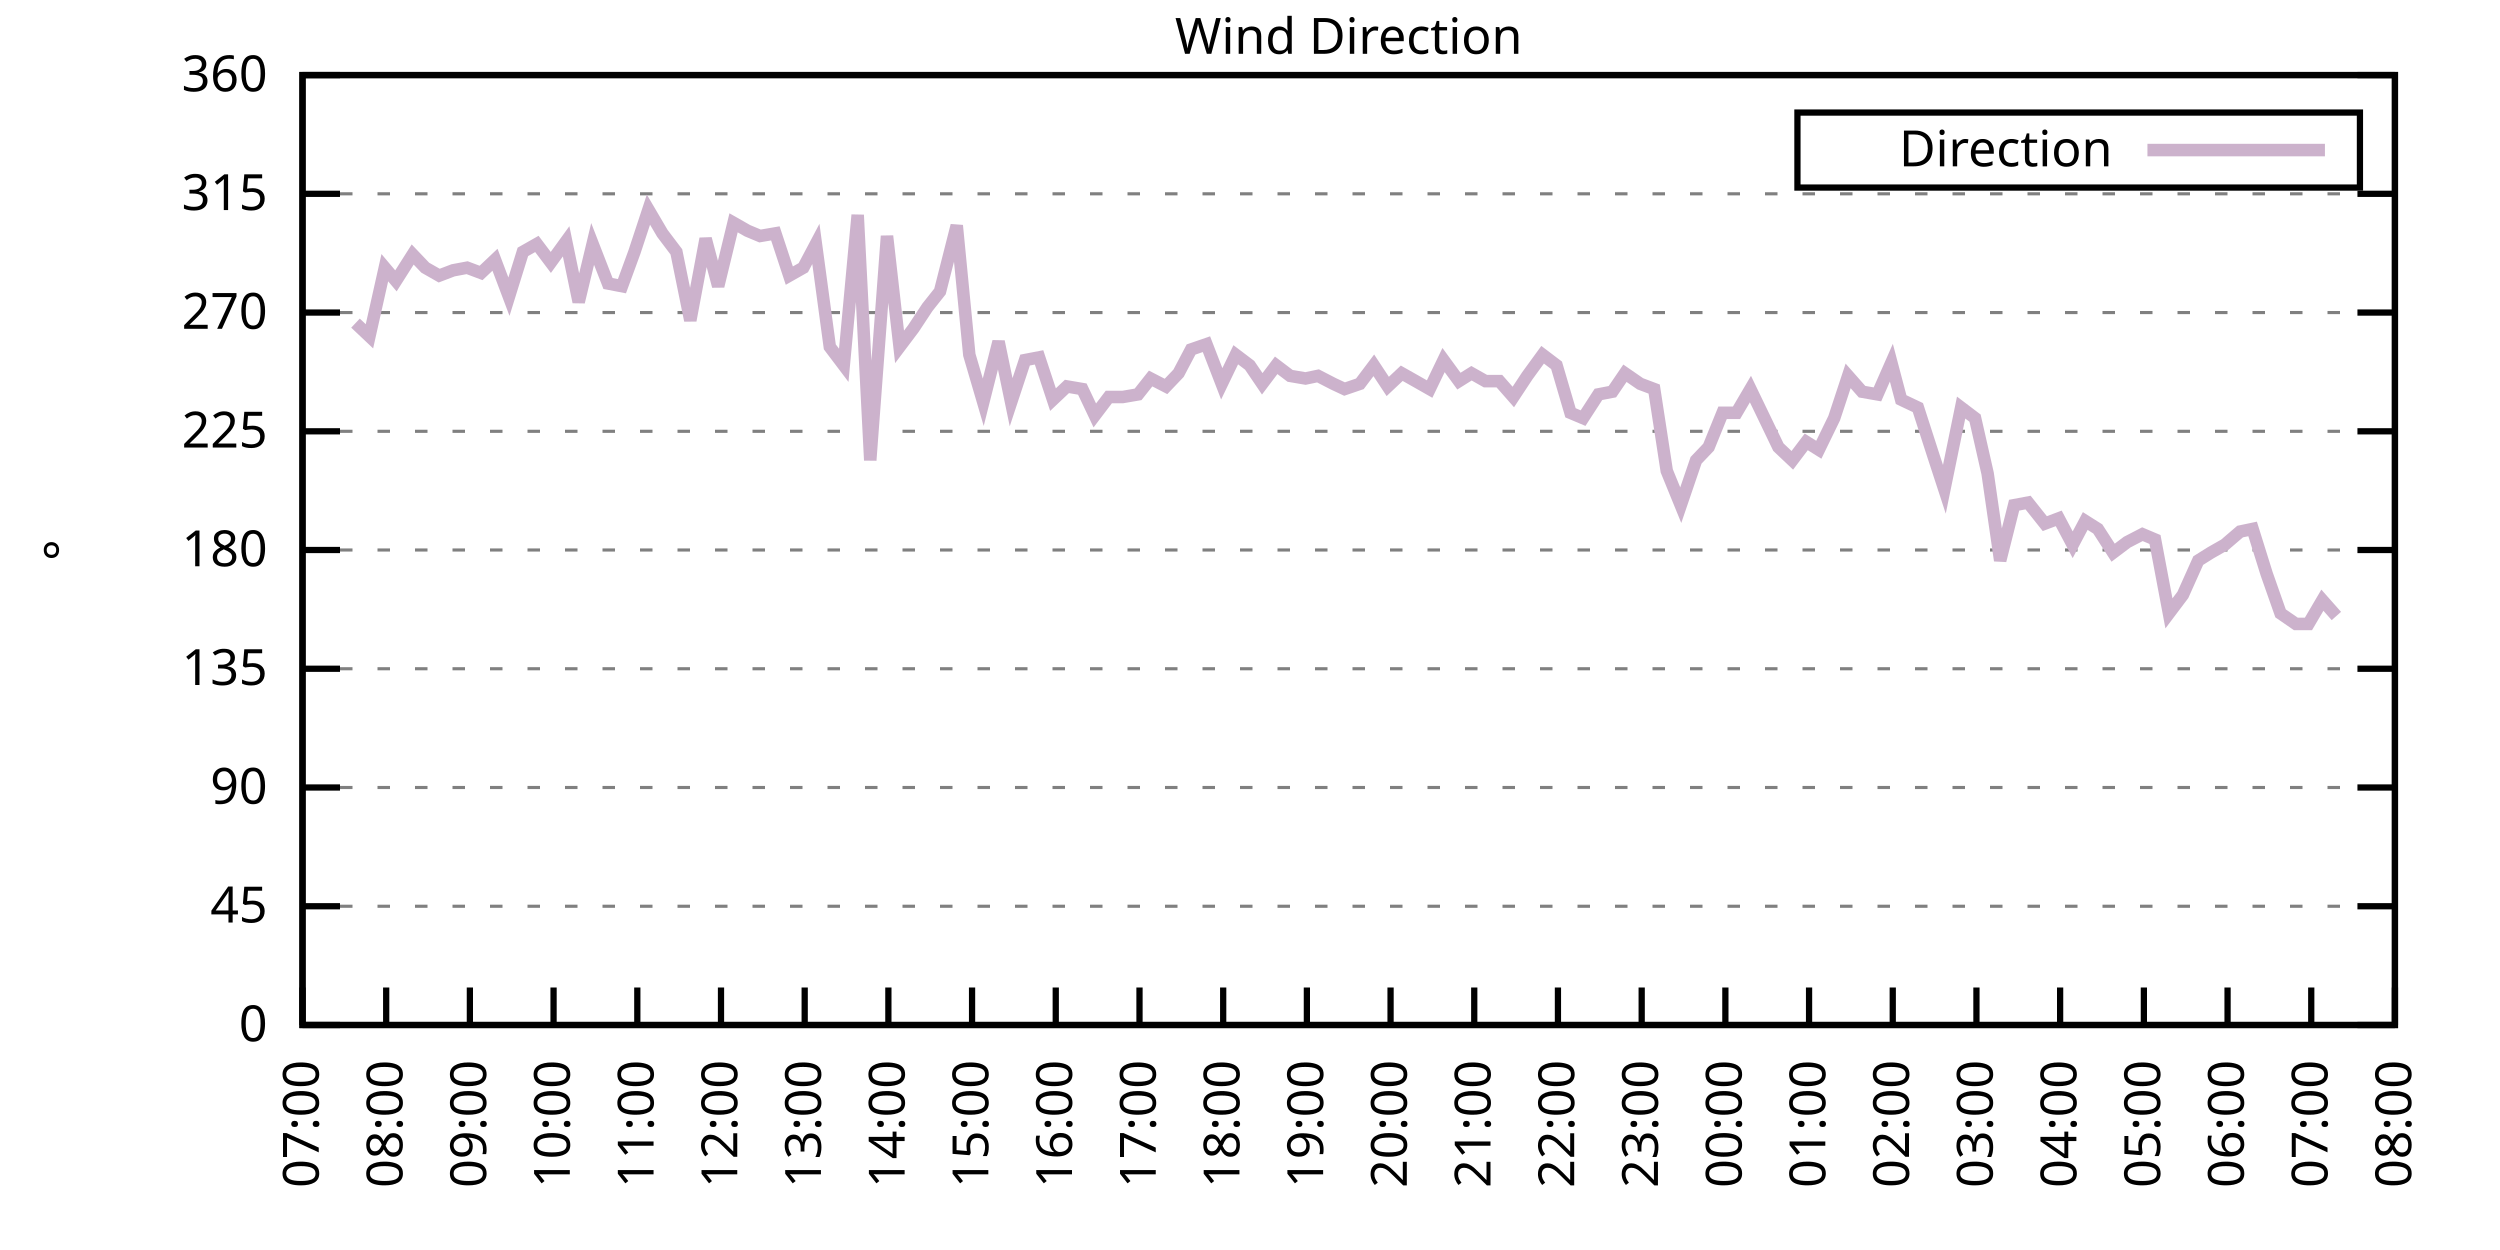
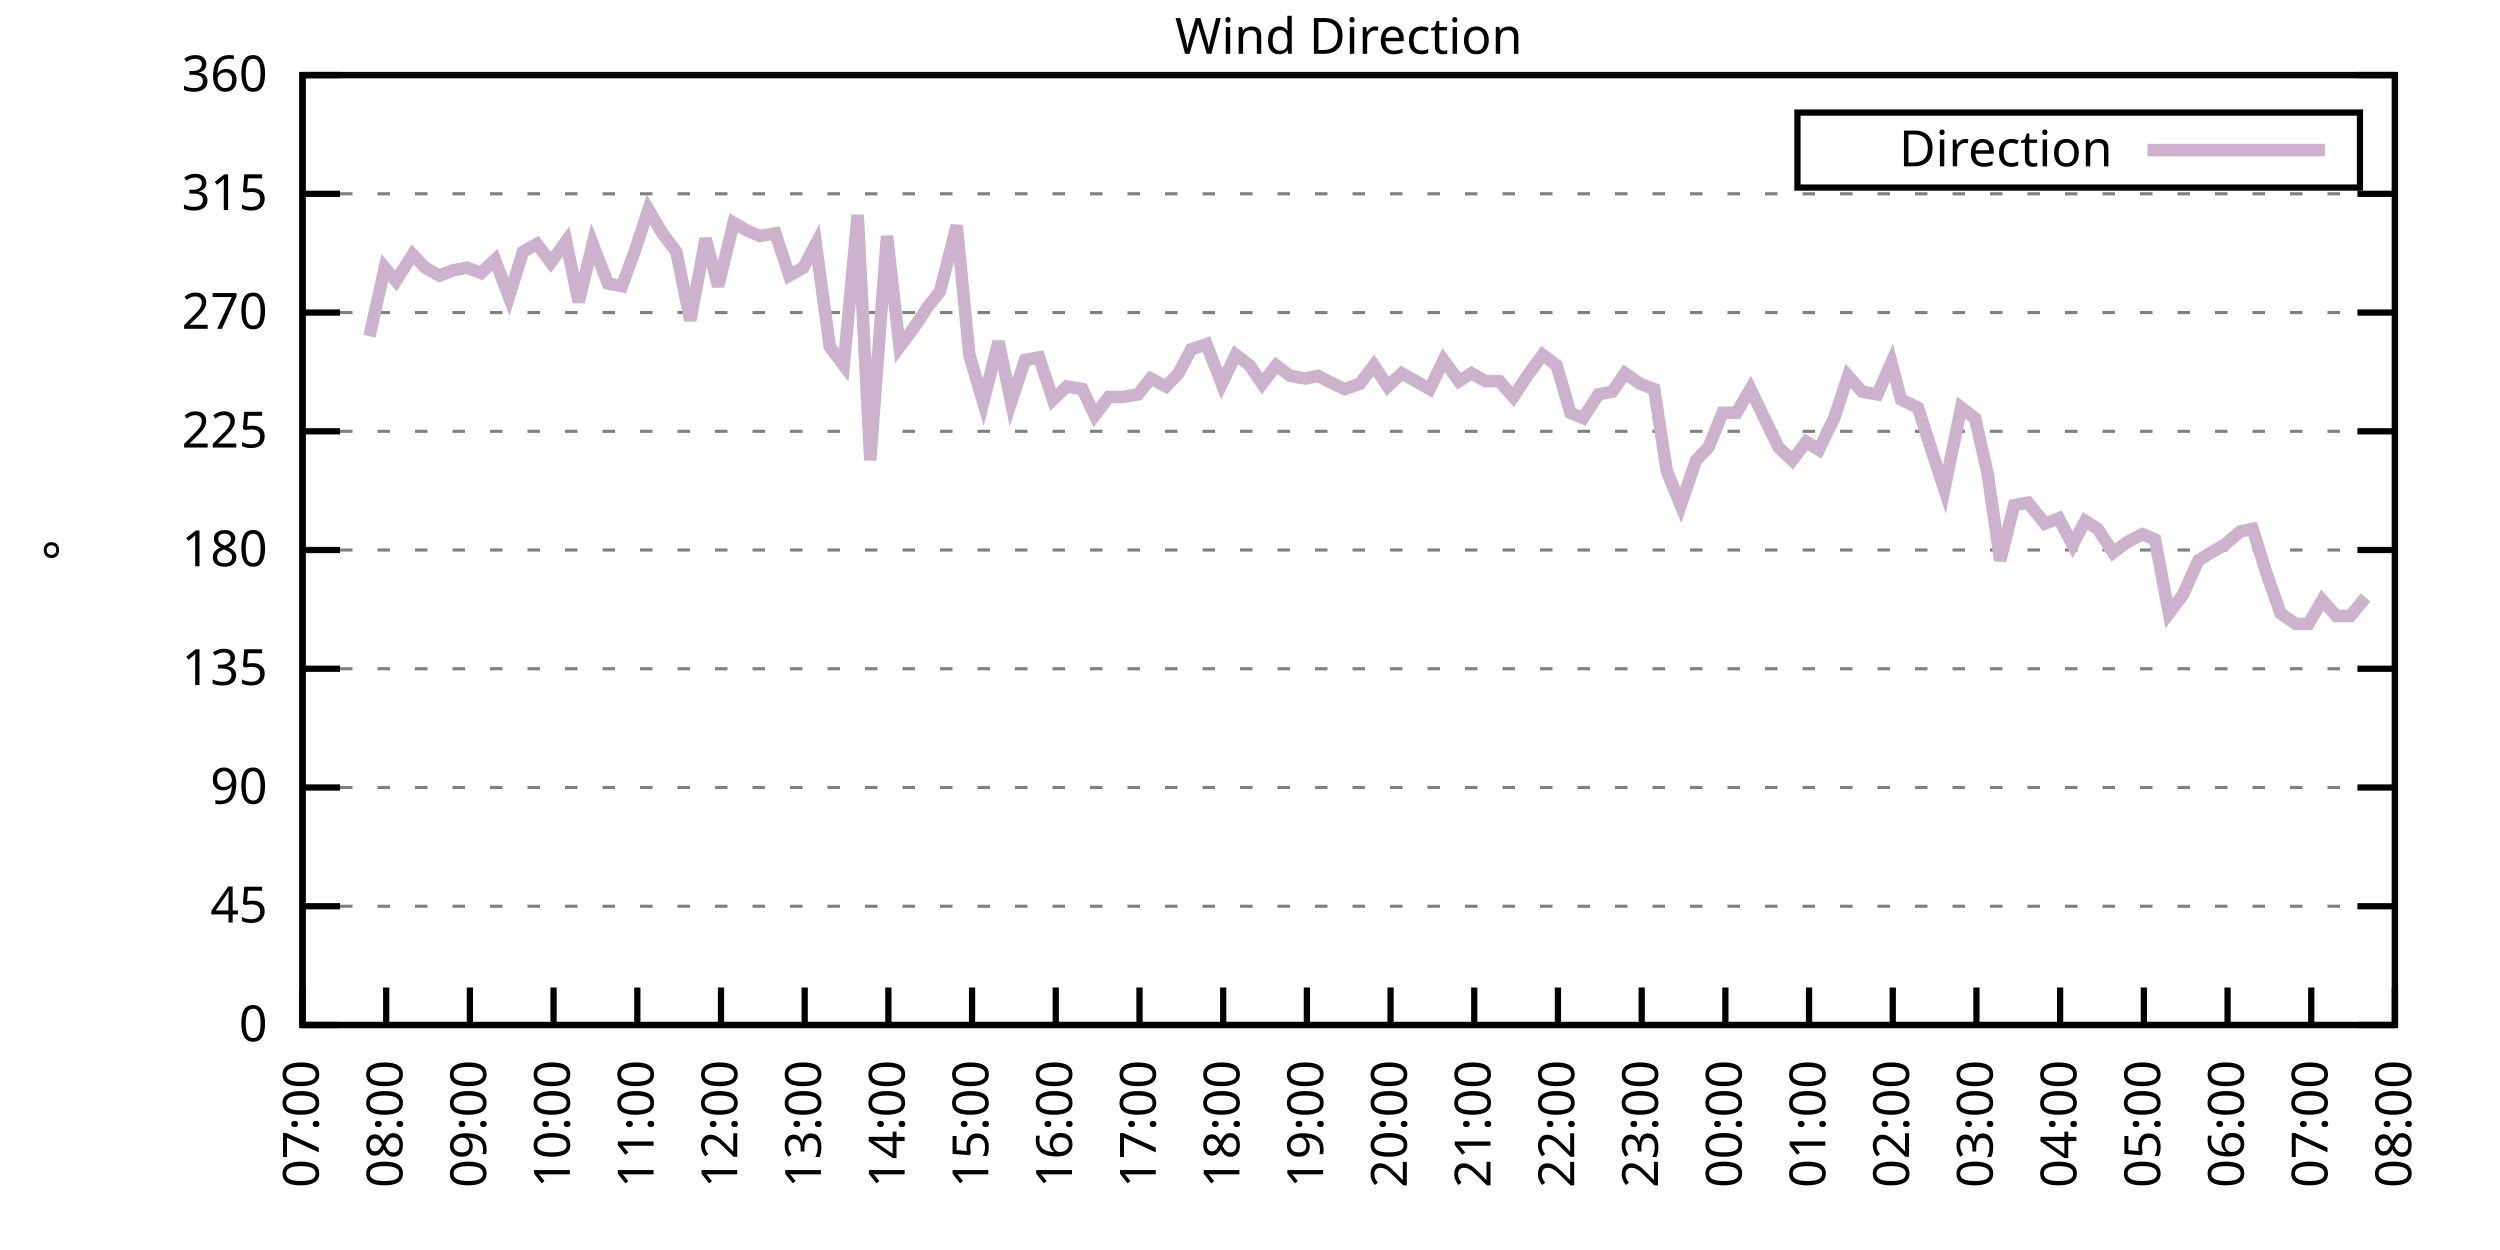
<svg xmlns="http://www.w3.org/2000/svg" xmlns:xlink="http://www.w3.org/1999/xlink" width="400" height="200" viewBox="0 0 400 200">
  <g id="gnuplot_canvas">
    <rect x="0" y="0" width="400" height="200" fill="none" />
    <defs>
      <circle id="gpDot" r="0.5" stroke-width="0.5" stroke="currentColor" />
      <path id="gpPt0" stroke-width="0.333" stroke="currentColor" d="M-1,0 h2 M0,-1 v2" />
      <path id="gpPt1" stroke-width="0.333" stroke="currentColor" d="M-1,-1 L1,1 M1,-1 L-1,1" />
      <path id="gpPt2" stroke-width="0.333" stroke="currentColor" d="M-1,0 L1,0 M0,-1 L0,1 M-1,-1 L1,1 M-1,1 L1,-1" />
      <rect id="gpPt3" stroke-width="0.333" stroke="currentColor" x="-1" y="-1" width="2" height="2" />
      <rect id="gpPt4" stroke-width="0.333" stroke="currentColor" fill="currentColor" x="-1" y="-1" width="2" height="2" />
      <circle id="gpPt5" stroke-width="0.333" stroke="currentColor" cx="0" cy="0" r="1" />
      <use xlink:href="#gpPt5" id="gpPt6" fill="currentColor" stroke="none" />
      <path id="gpPt7" stroke-width="0.333" stroke="currentColor" d="M0,-1.33 L-1.33,0.67 L1.33,0.67 z" />
      <use xlink:href="#gpPt7" id="gpPt8" fill="currentColor" stroke="none" />
      <use xlink:href="#gpPt7" id="gpPt9" stroke="currentColor" transform="rotate(180)" />
      <use xlink:href="#gpPt9" id="gpPt10" fill="currentColor" stroke="none" />
      <use xlink:href="#gpPt3" id="gpPt11" stroke="currentColor" transform="rotate(45)" />
      <use xlink:href="#gpPt11" id="gpPt12" fill="currentColor" stroke="none" />
      <path id="gpPt13" stroke-width="0.333" stroke="currentColor" d="M0,1.330 L1.265,0.411 L0.782,-1.067 L-0.782,-1.076 L-1.265,0.411 z" />
      <use xlink:href="#gpPt13" id="gpPt14" fill="currentColor" stroke="none" />
      <filter id="textbox" filterUnits="objectBoundingBox" x="0" y="0" height="1" width="1">
        <feFlood flood-color="white" flood-opacity="1" result="bgnd" />
        <feComposite in="SourceGraphic" in2="bgnd" operator="atop" />
      </filter>
      <filter id="greybox" filterUnits="objectBoundingBox" x="0" y="0" height="1" width="1">
        <feFlood flood-color="lightgrey" flood-opacity="1" result="grey" />
        <feComposite in="SourceGraphic" in2="grey" operator="atop" />
      </filter>
    </defs>
    <g fill="none" color="white" stroke="currentColor" stroke-width="1.00" stroke-linecap="butt" stroke-linejoin="miter">
</g>
    <g fill="none" color="black" stroke="currentColor" stroke-width="1.00" stroke-linecap="butt" stroke-linejoin="miter">
      <g stroke="none" shape-rendering="crispEdges">
        <polygon fill="rgb(255, 255, 255)" points="48.40,164.00 383.18,164.00 383.18,12.02 48.40,12.02 " />
      </g>
    </g>
    <g fill="none" color="black" stroke="currentColor" stroke-width="1.00" stroke-linecap="butt" stroke-linejoin="miter">
</g>
    <g fill="none" color="black" stroke="black" stroke-width="0.50" stroke-linecap="butt" stroke-linejoin="miter">
</g>
    <g fill="none" color="gray" stroke="currentColor" stroke-width="0.50" stroke-linecap="butt" stroke-linejoin="miter">
      <path stroke="gray" stroke-dasharray="2,4" class="gridline" d="M48.40,164.00 L383.19,164.00  " />
    </g>
    <g fill="none" color="gray" stroke="gray" stroke-width="1.00" stroke-linecap="butt" stroke-linejoin="miter">
</g>
    <g fill="none" color="black" stroke="currentColor" stroke-width="1.00" stroke-linecap="butt" stroke-linejoin="miter">
      <path stroke="black" d="M48.40,164.00 L54.40,164.00 M383.19,164.00 L377.19,164.00  " />
      <g transform="translate(42.80,166.60)" stroke="none" fill="black" font-family="Sans" font-size="8.00" text-anchor="end">
        <text>
          <tspan font-family="Sans"> 0</tspan>
        </text>
      </g>
    </g>
    <g fill="none" color="black" stroke="currentColor" stroke-width="1.00" stroke-linecap="butt" stroke-linejoin="miter">
</g>
    <g fill="none" color="black" stroke="black" stroke-width="0.50" stroke-linecap="butt" stroke-linejoin="miter">
</g>
    <g fill="none" color="gray" stroke="currentColor" stroke-width="0.50" stroke-linecap="butt" stroke-linejoin="miter">
      <path stroke="gray" stroke-dasharray="2,4" class="gridline" d="M48.40,145.00 L383.19,145.00  " />
    </g>
    <g fill="none" color="gray" stroke="gray" stroke-width="1.00" stroke-linecap="butt" stroke-linejoin="miter">
</g>
    <g fill="none" color="black" stroke="currentColor" stroke-width="1.00" stroke-linecap="butt" stroke-linejoin="miter">
      <path stroke="black" d="M48.40,145.00 L54.40,145.00 M383.19,145.00 L377.19,145.00  " />
      <g transform="translate(42.80,147.60)" stroke="none" fill="black" font-family="Sans" font-size="8.00" text-anchor="end">
        <text>
          <tspan font-family="Sans"> 45</tspan>
        </text>
      </g>
    </g>
    <g fill="none" color="black" stroke="currentColor" stroke-width="1.00" stroke-linecap="butt" stroke-linejoin="miter">
</g>
    <g fill="none" color="black" stroke="black" stroke-width="0.50" stroke-linecap="butt" stroke-linejoin="miter">
</g>
    <g fill="none" color="gray" stroke="currentColor" stroke-width="0.50" stroke-linecap="butt" stroke-linejoin="miter">
      <path stroke="gray" stroke-dasharray="2,4" class="gridline" d="M48.40,126.00 L383.19,126.00  " />
    </g>
    <g fill="none" color="gray" stroke="gray" stroke-width="1.00" stroke-linecap="butt" stroke-linejoin="miter">
</g>
    <g fill="none" color="black" stroke="currentColor" stroke-width="1.00" stroke-linecap="butt" stroke-linejoin="miter">
      <path stroke="black" d="M48.40,126.00 L54.40,126.00 M383.19,126.00 L377.19,126.00  " />
      <g transform="translate(42.80,128.60)" stroke="none" fill="black" font-family="Sans" font-size="8.00" text-anchor="end">
        <text>
          <tspan font-family="Sans"> 90</tspan>
        </text>
      </g>
    </g>
    <g fill="none" color="black" stroke="currentColor" stroke-width="1.00" stroke-linecap="butt" stroke-linejoin="miter">
</g>
    <g fill="none" color="black" stroke="black" stroke-width="0.50" stroke-linecap="butt" stroke-linejoin="miter">
</g>
    <g fill="none" color="gray" stroke="currentColor" stroke-width="0.50" stroke-linecap="butt" stroke-linejoin="miter">
      <path stroke="gray" stroke-dasharray="2,4" class="gridline" d="M48.40,107.00 L383.19,107.00  " />
    </g>
    <g fill="none" color="gray" stroke="gray" stroke-width="1.00" stroke-linecap="butt" stroke-linejoin="miter">
</g>
    <g fill="none" color="black" stroke="currentColor" stroke-width="1.00" stroke-linecap="butt" stroke-linejoin="miter">
      <path stroke="black" d="M48.40,107.00 L54.40,107.00 M383.19,107.00 L377.19,107.00  " />
      <g transform="translate(42.80,109.60)" stroke="none" fill="black" font-family="Sans" font-size="8.00" text-anchor="end">
        <text>
          <tspan font-family="Sans"> 135</tspan>
        </text>
      </g>
    </g>
    <g fill="none" color="black" stroke="currentColor" stroke-width="1.00" stroke-linecap="butt" stroke-linejoin="miter">
</g>
    <g fill="none" color="black" stroke="black" stroke-width="0.50" stroke-linecap="butt" stroke-linejoin="miter">
</g>
    <g fill="none" color="gray" stroke="currentColor" stroke-width="0.50" stroke-linecap="butt" stroke-linejoin="miter">
      <path stroke="gray" stroke-dasharray="2,4" class="gridline" d="M48.40,88.00 L383.19,88.00  " />
    </g>
    <g fill="none" color="gray" stroke="gray" stroke-width="1.00" stroke-linecap="butt" stroke-linejoin="miter">
</g>
    <g fill="none" color="black" stroke="currentColor" stroke-width="1.00" stroke-linecap="butt" stroke-linejoin="miter">
      <path stroke="black" d="M48.40,88.00 L54.40,88.00 M383.19,88.00 L377.19,88.00  " />
      <g transform="translate(42.80,90.60)" stroke="none" fill="black" font-family="Sans" font-size="8.00" text-anchor="end">
        <text>
          <tspan font-family="Sans"> 180</tspan>
        </text>
      </g>
    </g>
    <g fill="none" color="black" stroke="currentColor" stroke-width="1.00" stroke-linecap="butt" stroke-linejoin="miter">
</g>
    <g fill="none" color="black" stroke="black" stroke-width="0.50" stroke-linecap="butt" stroke-linejoin="miter">
</g>
    <g fill="none" color="gray" stroke="currentColor" stroke-width="0.50" stroke-linecap="butt" stroke-linejoin="miter">
      <path stroke="gray" stroke-dasharray="2,4" class="gridline" d="M48.40,69.01 L383.19,69.01  " />
    </g>
    <g fill="none" color="gray" stroke="gray" stroke-width="1.00" stroke-linecap="butt" stroke-linejoin="miter">
</g>
    <g fill="none" color="black" stroke="currentColor" stroke-width="1.00" stroke-linecap="butt" stroke-linejoin="miter">
      <path stroke="black" d="M48.40,69.01 L54.40,69.01 M383.19,69.01 L377.19,69.01  " />
      <g transform="translate(42.80,71.61)" stroke="none" fill="black" font-family="Sans" font-size="8.00" text-anchor="end">
        <text>
          <tspan font-family="Sans"> 225</tspan>
        </text>
      </g>
    </g>
    <g fill="none" color="black" stroke="currentColor" stroke-width="1.00" stroke-linecap="butt" stroke-linejoin="miter">
</g>
    <g fill="none" color="black" stroke="black" stroke-width="0.50" stroke-linecap="butt" stroke-linejoin="miter">
</g>
    <g fill="none" color="gray" stroke="currentColor" stroke-width="0.50" stroke-linecap="butt" stroke-linejoin="miter">
      <path stroke="gray" stroke-dasharray="2,4" class="gridline" d="M48.40,50.01 L383.19,50.01  " />
    </g>
    <g fill="none" color="gray" stroke="gray" stroke-width="1.00" stroke-linecap="butt" stroke-linejoin="miter">
</g>
    <g fill="none" color="black" stroke="currentColor" stroke-width="1.00" stroke-linecap="butt" stroke-linejoin="miter">
      <path stroke="black" d="M48.40,50.01 L54.40,50.01 M383.19,50.01 L377.19,50.01  " />
      <g transform="translate(42.80,52.61)" stroke="none" fill="black" font-family="Sans" font-size="8.00" text-anchor="end">
        <text>
          <tspan font-family="Sans"> 270</tspan>
        </text>
      </g>
    </g>
    <g fill="none" color="black" stroke="currentColor" stroke-width="1.00" stroke-linecap="butt" stroke-linejoin="miter">
</g>
    <g fill="none" color="black" stroke="black" stroke-width="0.50" stroke-linecap="butt" stroke-linejoin="miter">
</g>
    <g fill="none" color="gray" stroke="currentColor" stroke-width="0.50" stroke-linecap="butt" stroke-linejoin="miter">
      <path stroke="gray" stroke-dasharray="2,4" class="gridline" d="M48.40,31.01 L383.19,31.01  " />
    </g>
    <g fill="none" color="gray" stroke="gray" stroke-width="1.00" stroke-linecap="butt" stroke-linejoin="miter">
</g>
    <g fill="none" color="black" stroke="currentColor" stroke-width="1.00" stroke-linecap="butt" stroke-linejoin="miter">
      <path stroke="black" d="M48.40,31.01 L54.40,31.01 M383.19,31.01 L377.19,31.01  " />
      <g transform="translate(42.80,33.61)" stroke="none" fill="black" font-family="Sans" font-size="8.00" text-anchor="end">
        <text>
          <tspan font-family="Sans"> 315</tspan>
        </text>
      </g>
    </g>
    <g fill="none" color="black" stroke="currentColor" stroke-width="1.00" stroke-linecap="butt" stroke-linejoin="miter">
</g>
    <g fill="none" color="black" stroke="black" stroke-width="0.50" stroke-linecap="butt" stroke-linejoin="miter">
</g>
    <g fill="none" color="gray" stroke="currentColor" stroke-width="0.50" stroke-linecap="butt" stroke-linejoin="miter">
      <path stroke="gray" stroke-dasharray="2,4" class="gridline" d="M48.40,12.01 L383.19,12.01  " />
    </g>
    <g fill="none" color="gray" stroke="gray" stroke-width="1.00" stroke-linecap="butt" stroke-linejoin="miter">
</g>
    <g fill="none" color="black" stroke="currentColor" stroke-width="1.00" stroke-linecap="butt" stroke-linejoin="miter">
      <path stroke="black" d="M48.40,12.01 L54.40,12.01 M383.19,12.01 L377.19,12.01  " />
      <g transform="translate(42.80,14.61)" stroke="none" fill="black" font-family="Sans" font-size="8.00" text-anchor="end">
        <text>
          <tspan font-family="Sans"> 360</tspan>
        </text>
      </g>
    </g>
    <g fill="none" color="black" stroke="currentColor" stroke-width="1.00" stroke-linecap="butt" stroke-linejoin="miter">
      <path stroke="black" d="M48.40,164.00 L48.40,158.00  " />
      <g transform="translate(51.00,169.60) rotate(270.00)" stroke="none" fill="black" font-family="Sans" font-size="8.00" text-anchor="end">
        <text>
          <tspan font-family="Sans">07:00</tspan>
        </text>
      </g>
    </g>
    <g fill="none" color="black" stroke="currentColor" stroke-width="1.00" stroke-linecap="butt" stroke-linejoin="miter">
      <path stroke="black" d="M61.79,164.00 L61.79,158.00  " />
      <g transform="translate(64.39,169.60) rotate(270.00)" stroke="none" fill="black" font-family="Sans" font-size="8.00" text-anchor="end">
        <text>
          <tspan font-family="Sans">08:00</tspan>
        </text>
      </g>
    </g>
    <g fill="none" color="black" stroke="currentColor" stroke-width="1.00" stroke-linecap="butt" stroke-linejoin="miter">
      <path stroke="black" d="M75.18,164.00 L75.18,158.00  " />
      <g transform="translate(77.78,169.60) rotate(270.00)" stroke="none" fill="black" font-family="Sans" font-size="8.00" text-anchor="end">
        <text>
          <tspan font-family="Sans">09:00</tspan>
        </text>
      </g>
    </g>
    <g fill="none" color="black" stroke="currentColor" stroke-width="1.00" stroke-linecap="butt" stroke-linejoin="miter">
      <path stroke="black" d="M88.57,164.00 L88.57,158.00  " />
      <g transform="translate(91.17,169.60) rotate(270.00)" stroke="none" fill="black" font-family="Sans" font-size="8.00" text-anchor="end">
        <text>
          <tspan font-family="Sans">10:00</tspan>
        </text>
      </g>
    </g>
    <g fill="none" color="black" stroke="currentColor" stroke-width="1.00" stroke-linecap="butt" stroke-linejoin="miter">
      <path stroke="black" d="M101.97,164.00 L101.97,158.00  " />
      <g transform="translate(104.57,169.60) rotate(270.00)" stroke="none" fill="black" font-family="Sans" font-size="8.00" text-anchor="end">
        <text>
          <tspan font-family="Sans">11:00</tspan>
        </text>
      </g>
    </g>
    <g fill="none" color="black" stroke="currentColor" stroke-width="1.00" stroke-linecap="butt" stroke-linejoin="miter">
      <path stroke="black" d="M115.36,164.00 L115.36,158.00  " />
      <g transform="translate(117.96,169.60) rotate(270.00)" stroke="none" fill="black" font-family="Sans" font-size="8.00" text-anchor="end">
        <text>
          <tspan font-family="Sans">12:00</tspan>
        </text>
      </g>
    </g>
    <g fill="none" color="black" stroke="currentColor" stroke-width="1.00" stroke-linecap="butt" stroke-linejoin="miter">
      <path stroke="black" d="M128.75,164.00 L128.75,158.00  " />
      <g transform="translate(131.35,169.60) rotate(270.00)" stroke="none" fill="black" font-family="Sans" font-size="8.00" text-anchor="end">
        <text>
          <tspan font-family="Sans">13:00</tspan>
        </text>
      </g>
    </g>
    <g fill="none" color="black" stroke="currentColor" stroke-width="1.00" stroke-linecap="butt" stroke-linejoin="miter">
      <path stroke="black" d="M142.14,164.00 L142.14,158.00  " />
      <g transform="translate(144.74,169.60) rotate(270.00)" stroke="none" fill="black" font-family="Sans" font-size="8.00" text-anchor="end">
        <text>
          <tspan font-family="Sans">14:00</tspan>
        </text>
      </g>
    </g>
    <g fill="none" color="black" stroke="currentColor" stroke-width="1.00" stroke-linecap="butt" stroke-linejoin="miter">
      <path stroke="black" d="M155.53,164.00 L155.53,158.00  " />
      <g transform="translate(158.13,169.60) rotate(270.00)" stroke="none" fill="black" font-family="Sans" font-size="8.00" text-anchor="end">
        <text>
          <tspan font-family="Sans">15:00</tspan>
        </text>
      </g>
    </g>
    <g fill="none" color="black" stroke="currentColor" stroke-width="1.00" stroke-linecap="butt" stroke-linejoin="miter">
      <path stroke="black" d="M168.92,164.00 L168.92,158.00  " />
      <g transform="translate(171.52,169.60) rotate(270.00)" stroke="none" fill="black" font-family="Sans" font-size="8.00" text-anchor="end">
        <text>
          <tspan font-family="Sans">16:00</tspan>
        </text>
      </g>
    </g>
    <g fill="none" color="black" stroke="currentColor" stroke-width="1.00" stroke-linecap="butt" stroke-linejoin="miter">
      <path stroke="black" d="M182.32,164.00 L182.32,158.00  " />
      <g transform="translate(184.92,169.60) rotate(270.00)" stroke="none" fill="black" font-family="Sans" font-size="8.00" text-anchor="end">
        <text>
          <tspan font-family="Sans">17:00</tspan>
        </text>
      </g>
    </g>
    <g fill="none" color="black" stroke="currentColor" stroke-width="1.00" stroke-linecap="butt" stroke-linejoin="miter">
      <path stroke="black" d="M195.71,164.00 L195.71,158.00  " />
      <g transform="translate(198.31,169.60) rotate(270.00)" stroke="none" fill="black" font-family="Sans" font-size="8.00" text-anchor="end">
        <text>
          <tspan font-family="Sans">18:00</tspan>
        </text>
      </g>
    </g>
    <g fill="none" color="black" stroke="currentColor" stroke-width="1.00" stroke-linecap="butt" stroke-linejoin="miter">
      <path stroke="black" d="M209.10,164.00 L209.10,158.00  " />
      <g transform="translate(211.70,169.60) rotate(270.00)" stroke="none" fill="black" font-family="Sans" font-size="8.00" text-anchor="end">
        <text>
          <tspan font-family="Sans">19:00</tspan>
        </text>
      </g>
    </g>
    <g fill="none" color="black" stroke="currentColor" stroke-width="1.00" stroke-linecap="butt" stroke-linejoin="miter">
      <path stroke="black" d="M222.49,164.00 L222.49,158.00  " />
      <g transform="translate(225.09,169.60) rotate(270.00)" stroke="none" fill="black" font-family="Sans" font-size="8.00" text-anchor="end">
        <text>
          <tspan font-family="Sans">20:00</tspan>
        </text>
      </g>
    </g>
    <g fill="none" color="black" stroke="currentColor" stroke-width="1.00" stroke-linecap="butt" stroke-linejoin="miter">
      <path stroke="black" d="M235.88,164.00 L235.88,158.00  " />
      <g transform="translate(238.48,169.60) rotate(270.00)" stroke="none" fill="black" font-family="Sans" font-size="8.00" text-anchor="end">
        <text>
          <tspan font-family="Sans">21:00</tspan>
        </text>
      </g>
    </g>
    <g fill="none" color="black" stroke="currentColor" stroke-width="1.00" stroke-linecap="butt" stroke-linejoin="miter">
      <path stroke="black" d="M249.27,164.00 L249.27,158.00  " />
      <g transform="translate(251.87,169.60) rotate(270.00)" stroke="none" fill="black" font-family="Sans" font-size="8.00" text-anchor="end">
        <text>
          <tspan font-family="Sans">22:00</tspan>
        </text>
      </g>
    </g>
    <g fill="none" color="black" stroke="currentColor" stroke-width="1.00" stroke-linecap="butt" stroke-linejoin="miter">
      <path stroke="black" d="M262.67,164.00 L262.67,158.00  " />
      <g transform="translate(265.27,169.60) rotate(270.00)" stroke="none" fill="black" font-family="Sans" font-size="8.00" text-anchor="end">
        <text>
          <tspan font-family="Sans">23:00</tspan>
        </text>
      </g>
    </g>
    <g fill="none" color="black" stroke="currentColor" stroke-width="1.00" stroke-linecap="butt" stroke-linejoin="miter">
      <path stroke="black" d="M276.06,164.00 L276.06,158.00  " />
      <g transform="translate(278.66,169.60) rotate(270.00)" stroke="none" fill="black" font-family="Sans" font-size="8.00" text-anchor="end">
        <text>
          <tspan font-family="Sans">00:00</tspan>
        </text>
      </g>
    </g>
    <g fill="none" color="black" stroke="currentColor" stroke-width="1.00" stroke-linecap="butt" stroke-linejoin="miter">
      <path stroke="black" d="M289.45,164.00 L289.45,158.00  " />
      <g transform="translate(292.05,169.60) rotate(270.00)" stroke="none" fill="black" font-family="Sans" font-size="8.00" text-anchor="end">
        <text>
          <tspan font-family="Sans">01:00</tspan>
        </text>
      </g>
    </g>
    <g fill="none" color="black" stroke="currentColor" stroke-width="1.00" stroke-linecap="butt" stroke-linejoin="miter">
      <path stroke="black" d="M302.84,164.00 L302.84,158.00  " />
      <g transform="translate(305.44,169.60) rotate(270.00)" stroke="none" fill="black" font-family="Sans" font-size="8.00" text-anchor="end">
        <text>
          <tspan font-family="Sans">02:00</tspan>
        </text>
      </g>
    </g>
    <g fill="none" color="black" stroke="currentColor" stroke-width="1.00" stroke-linecap="butt" stroke-linejoin="miter">
      <path stroke="black" d="M316.23,164.00 L316.23,158.00  " />
      <g transform="translate(318.83,169.60) rotate(270.00)" stroke="none" fill="black" font-family="Sans" font-size="8.00" text-anchor="end">
        <text>
          <tspan font-family="Sans">03:00</tspan>
        </text>
      </g>
    </g>
    <g fill="none" color="black" stroke="currentColor" stroke-width="1.00" stroke-linecap="butt" stroke-linejoin="miter">
      <path stroke="black" d="M329.62,164.00 L329.62,158.00  " />
      <g transform="translate(332.22,169.60) rotate(270.00)" stroke="none" fill="black" font-family="Sans" font-size="8.00" text-anchor="end">
        <text>
          <tspan font-family="Sans">04:00</tspan>
        </text>
      </g>
    </g>
    <g fill="none" color="black" stroke="currentColor" stroke-width="1.00" stroke-linecap="butt" stroke-linejoin="miter">
      <path stroke="black" d="M343.02,164.00 L343.02,158.00  " />
      <g transform="translate(345.62,169.60) rotate(270.00)" stroke="none" fill="black" font-family="Sans" font-size="8.00" text-anchor="end">
        <text>
          <tspan font-family="Sans">05:00</tspan>
        </text>
      </g>
    </g>
    <g fill="none" color="black" stroke="currentColor" stroke-width="1.00" stroke-linecap="butt" stroke-linejoin="miter">
      <path stroke="black" d="M356.41,164.00 L356.41,158.00  " />
      <g transform="translate(359.01,169.60) rotate(270.00)" stroke="none" fill="black" font-family="Sans" font-size="8.00" text-anchor="end">
        <text>
          <tspan font-family="Sans">06:00</tspan>
        </text>
      </g>
    </g>
    <g fill="none" color="black" stroke="currentColor" stroke-width="1.00" stroke-linecap="butt" stroke-linejoin="miter">
      <path stroke="black" d="M369.80,164.00 L369.80,158.00  " />
      <g transform="translate(372.40,169.60) rotate(270.00)" stroke="none" fill="black" font-family="Sans" font-size="8.00" text-anchor="end">
        <text>
          <tspan font-family="Sans">07:00</tspan>
        </text>
      </g>
    </g>
    <g fill="none" color="black" stroke="currentColor" stroke-width="1.00" stroke-linecap="butt" stroke-linejoin="miter">
      <path stroke="black" d="M383.19,164.00 L383.19,158.00  " />
      <g transform="translate(385.79,169.60) rotate(270.00)" stroke="none" fill="black" font-family="Sans" font-size="8.00" text-anchor="end">
        <text>
          <tspan font-family="Sans">08:00</tspan>
        </text>
      </g>
    </g>
    <g fill="none" color="black" stroke="currentColor" stroke-width="1.00" stroke-linecap="butt" stroke-linejoin="miter">
</g>
    <g fill="none" color="black" stroke="currentColor" stroke-width="1.00" stroke-linecap="butt" stroke-linejoin="miter">
      <path stroke="black" d="M48.40,12.01 L48.40,164.00 L383.19,164.00 L383.19,12.01 L48.40,12.01 Z  " />
    </g>
    <g fill="none" color="black" stroke="currentColor" stroke-width="1.00" stroke-linecap="butt" stroke-linejoin="miter">
</g>
    <g fill="none" color="black" stroke="currentColor" stroke-width="1.00" stroke-linecap="butt" stroke-linejoin="miter">
      <path stroke="black" d="M287.59,30.01 L287.59,18.01 L377.59,18.01 L377.59,30.01 L287.59,30.01 Z  " />
    </g>
    <g id="Wind_direction_plot_1">
      <g fill="none" color="white" stroke="black" stroke-width="2.00" stroke-linecap="butt" stroke-linejoin="miter">
</g>
      <g fill="none" color="black" stroke="currentColor" stroke-width="2.00" stroke-linecap="butt" stroke-linejoin="miter">
        <g transform="translate(337.99,26.61)" stroke="none" fill="black" font-family="Sans" font-size="8.00" text-anchor="end">
          <text>
            <tspan font-family="Sans">Direction</tspan>
          </text>
        </g>
      </g>
      <g fill="none" color="black" stroke="currentColor" stroke-width="2.00" stroke-linecap="butt" stroke-linejoin="miter">
-         <path stroke="rgb(204, 178, 204)" d="M343.59,24.01 L371.99,24.01 M56.88,51.70 L59.11,53.81 L61.57,42.83 L63.35,44.94 L66.03,40.72 L68.04,42.83   L70.27,44.10 L72.50,43.25 L74.74,42.83 L76.97,43.67 L79.20,41.56 L81.43,47.47 L83.66,40.30 L85.90,39.03   L88.13,41.99 L90.58,38.61 L92.59,48.32 L94.82,39.03 L97.28,45.36 L99.51,45.79 L101.52,40.30 L103.75,33.54   L105.98,37.34 L108.22,40.30 L110.45,51.27 L112.90,38.19 L114.91,45.79 L117.37,35.65 L119.60,36.92 L121.61,37.76   L124.06,37.34 L126.29,44.10 L128.53,42.83 L130.54,39.03 L132.77,55.50 L135.00,58.45 L137.23,34.39 L139.24,73.65   L141.92,37.76 L143.93,55.50 L146.16,52.54 L148.39,49.16 L150.40,46.63 L153.08,36.08 L155.09,56.76 L157.32,64.36   L159.77,54.65 L161.78,64.36 L164.01,57.61 L166.25,57.18 L168.48,63.94 L170.71,61.83 L173.17,62.25 L175.17,66.47   L177.41,63.52 L179.64,63.52 L182.09,63.10 L184.10,60.56 L186.56,61.83 L188.57,59.72 L190.57,55.92 L193.03,55.07   L195.48,61.41 L197.72,56.76 L199.95,58.45 L201.96,61.41 L204.19,58.45 L206.42,60.14 L208.88,60.56 L210.88,60.14   L213.34,61.41 L215.13,62.25 L217.58,61.41 L219.81,58.45 L222.04,61.83 L224.28,59.72 L226.51,60.98 L228.74,62.25   L230.97,57.61 L233.43,60.98 L235.44,59.72 L237.67,60.98 L239.90,60.98 L242.13,63.52 L244.36,60.14 L246.82,56.76   L249.05,58.45 L251.28,66.05 L253.29,66.90 L255.75,63.10 L257.98,62.67 L259.99,59.72 L262.44,61.41 L264.67,62.25   L266.68,75.34 L268.92,80.83 L271.37,73.65 L273.38,71.54 L275.61,66.05 L277.84,66.05 L280.07,62.25 L282.31,66.90   L284.54,71.54 L286.77,73.65 L289.00,70.70 L291.01,71.96 L293.47,66.90 L295.70,60.14 L297.93,62.67 L300.39,63.10   L302.62,58.03 L304.18,63.94 L306.86,65.21 L309.31,72.81 L311.10,78.29 L313.78,65.21 L316.01,66.90 L318.02,75.76   L320.03,89.69 L322.26,80.83 L324.49,80.41 L327.17,83.78 L329.40,82.94 L331.63,87.16 L333.64,83.36 L335.65,84.63   L338.10,88.43 L340.34,86.74 L342.79,85.47 L344.80,86.32 L347.03,98.14 L349.26,95.18 L351.72,89.69 L353.73,88.43   L355.96,87.16 L358.42,85.05 L360.42,84.63 L362.66,91.80 L364.89,98.14 L367.34,99.83 L369.35,99.83 L371.58,96.03   L373.82,98.56  " />
+         <path stroke="rgb(204, 178, 204)" d="M343.59,24.01 L371.99,24.01 M59.11,53.81 L61.57,42.83 L63.35,44.94 L66.03,40.72 L68.04,42.83 L70.27,44.10   L72.50,43.25 L74.74,42.83 L76.97,43.67 L79.20,41.56 L81.43,47.47 L83.66,40.30 L85.90,39.03 L88.13,41.99   L90.58,38.61 L92.59,48.32 L94.82,39.03 L97.28,45.36 L99.51,45.79 L101.52,40.30 L103.75,33.54 L105.98,37.34   L108.22,40.30 L110.45,51.27 L112.90,38.19 L114.91,45.79 L117.37,35.65 L119.60,36.92 L121.61,37.76 L124.06,37.34   L126.29,44.10 L128.53,42.83 L130.54,39.03 L132.77,55.50 L135.00,58.45 L137.23,34.39 L139.24,73.65 L141.92,37.76   L143.93,55.50 L146.16,52.54 L148.39,49.16 L150.40,46.63 L153.08,36.08 L155.09,56.76 L157.32,64.36 L159.77,54.65   L161.78,64.36 L164.01,57.61 L166.25,57.18 L168.48,63.94 L170.71,61.83 L173.17,62.25 L175.17,66.47 L177.41,63.52   L179.64,63.52 L182.09,63.10 L184.10,60.56 L186.56,61.83 L188.57,59.72 L190.57,55.92 L193.03,55.07 L195.48,61.41   L197.72,56.76 L199.95,58.45 L201.96,61.41 L204.19,58.45 L206.42,60.14 L208.88,60.56 L210.88,60.14 L213.34,61.41   L215.13,62.25 L217.58,61.41 L219.81,58.45 L222.04,61.83 L224.28,59.72 L226.51,60.98 L228.74,62.25 L230.97,57.61   L233.43,60.98 L235.44,59.72 L237.67,60.98 L239.90,60.98 L242.13,63.52 L244.36,60.14 L246.82,56.76 L249.05,58.45   L251.28,66.05 L253.29,66.90 L255.75,63.10 L257.98,62.67 L259.99,59.72 L262.44,61.41 L264.67,62.25 L266.68,75.34   L268.92,80.83 L271.37,73.65 L273.38,71.54 L275.61,66.05 L277.84,66.05 L280.07,62.25 L282.31,66.90 L284.54,71.54   L286.77,73.65 L289.00,70.70 L291.01,71.96 L293.47,66.90 L295.70,60.14 L297.93,62.67 L300.39,63.10 L302.62,58.03   L304.18,63.94 L306.86,65.21 L309.31,72.81 L311.10,78.29 L313.78,65.21 L316.01,66.90 L318.02,75.76 L320.03,89.69   L322.26,80.83 L324.49,80.41 L327.17,83.78 L329.40,82.94 L331.63,87.16 L333.64,83.36 L335.65,84.63 L338.10,88.43   L340.34,86.74 L342.79,85.47 L344.80,86.32 L347.03,98.14 L349.26,95.18 L351.72,89.69 L353.73,88.43 L355.96,87.16   L358.42,85.05 L360.42,84.63 L362.66,91.80 L364.89,98.14 L367.34,99.83 L369.35,99.83 L371.58,96.03 L373.82,98.56   L376.05,98.56 L378.50,95.60  " />
      </g>
    </g>
    <g fill="none" color="black" stroke="currentColor" stroke-width="2.00" stroke-linecap="butt" stroke-linejoin="miter">
</g>
    <g fill="none" color="black" stroke="black" stroke-width="1.00" stroke-linecap="butt" stroke-linejoin="miter">
</g>
    <g fill="none" color="black" stroke="currentColor" stroke-width="1.00" stroke-linecap="butt" stroke-linejoin="miter">
      <path stroke="black" d="M48.40,12.01 L48.40,164.00 L383.19,164.00 L383.19,12.01 L48.40,12.01 Z  " />
      <g transform="translate(12.80,88.01) rotate(270.00)" stroke="none" fill="black" font-family="Sans" font-size="8.00" text-anchor="middle">
        <text>
          <tspan font-family="Sans">°</tspan>
        </text>
      </g>
    </g>
    <g fill="none" color="black" stroke="currentColor" stroke-width="1.00" stroke-linecap="butt" stroke-linejoin="miter">
</g>
    <g fill="none" color="black" stroke="currentColor" stroke-width="1.00" stroke-linecap="butt" stroke-linejoin="miter">
      <g transform="translate(215.79,8.61)" stroke="none" fill="black" font-family="Sans" font-size="8.00" text-anchor="middle">
        <text>
          <tspan font-family="Sans">Wind Direction</tspan>
        </text>
      </g>
    </g>
    <g fill="none" color="black" stroke="currentColor" stroke-width="1.00" stroke-linecap="butt" stroke-linejoin="miter">
</g>
  </g>
</svg>
